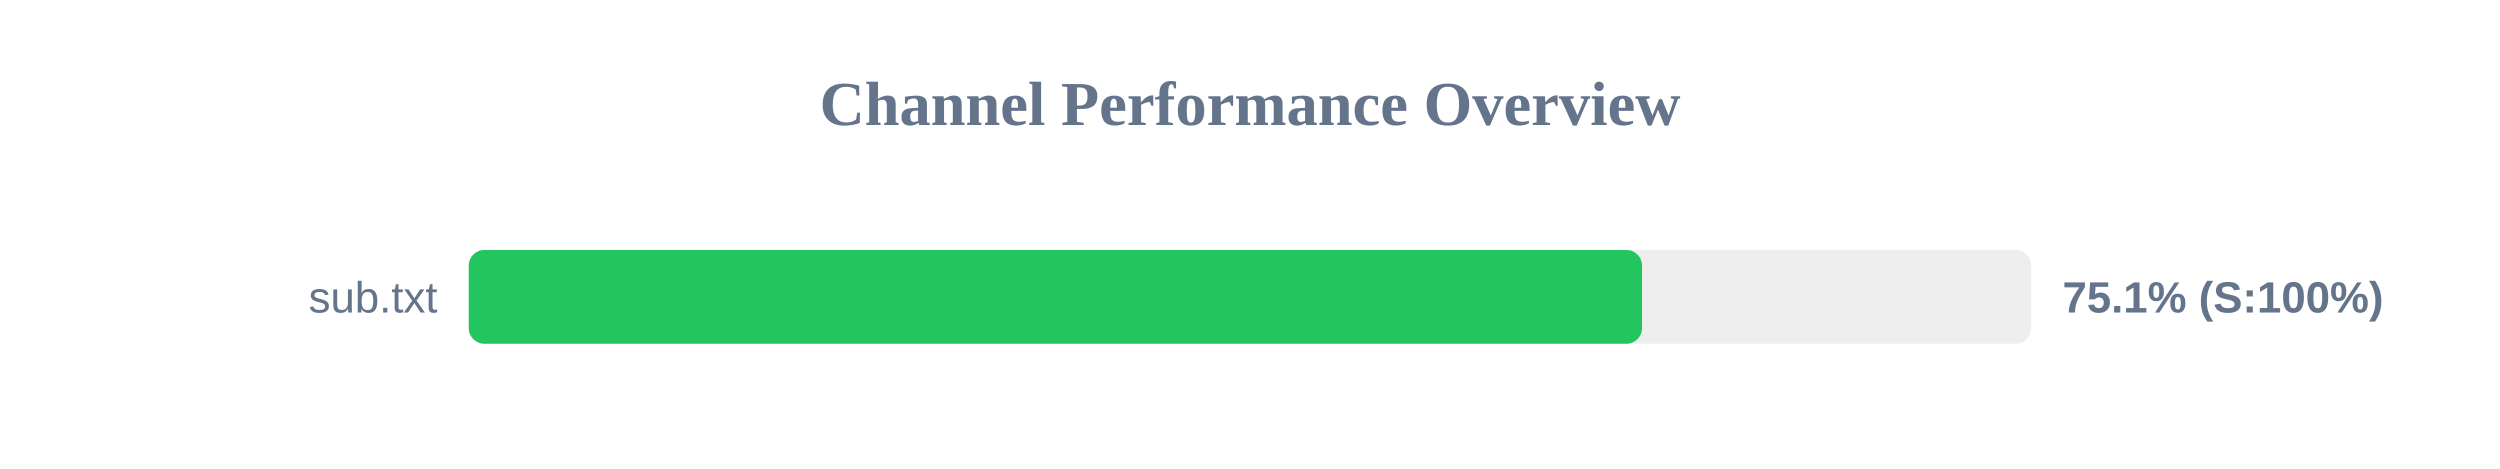
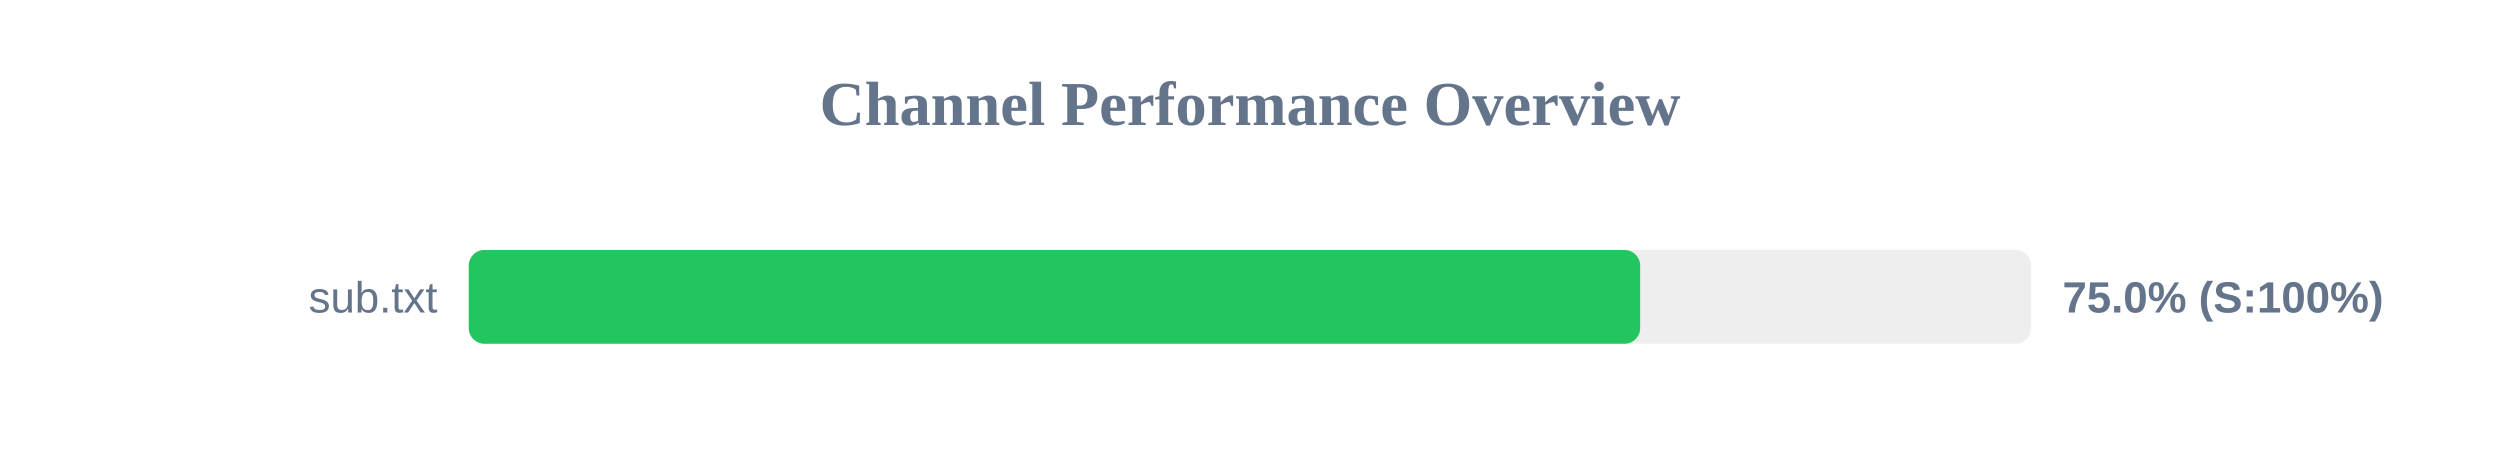
<svg xmlns="http://www.w3.org/2000/svg" width="800" height="150" version="1.1">
  <style>
        .row { font: 14px Arial; fill: #64748b; }
        .score { font: bold 14px Arial; fill: #64748b; }
    </style>
  <text x="400" y="40" text-anchor="middle" font-size="20px" font-weight="bold" fill="#64748b">Channel Performance Overview</text>
  <rect x="150" y="80" width="500" height="30" fill="#eee" rx="5" />
-   <rect x="150" y="80" width="375.45" height="30" fill="#22c55e" rx="5" />
+   <rect x="150" y="80" width="374.85" height="30" fill="#22c55e" rx="5" />
  <text x="140" y="100" text-anchor="end" class="row">sub.txt</text>
-   <text x="660" y="100" text-anchor="start" class="score">75.1% (S:100%)</text>
+   <text x="660" y="100" text-anchor="start" class="score">75.0% (S:100%)</text>
</svg>
